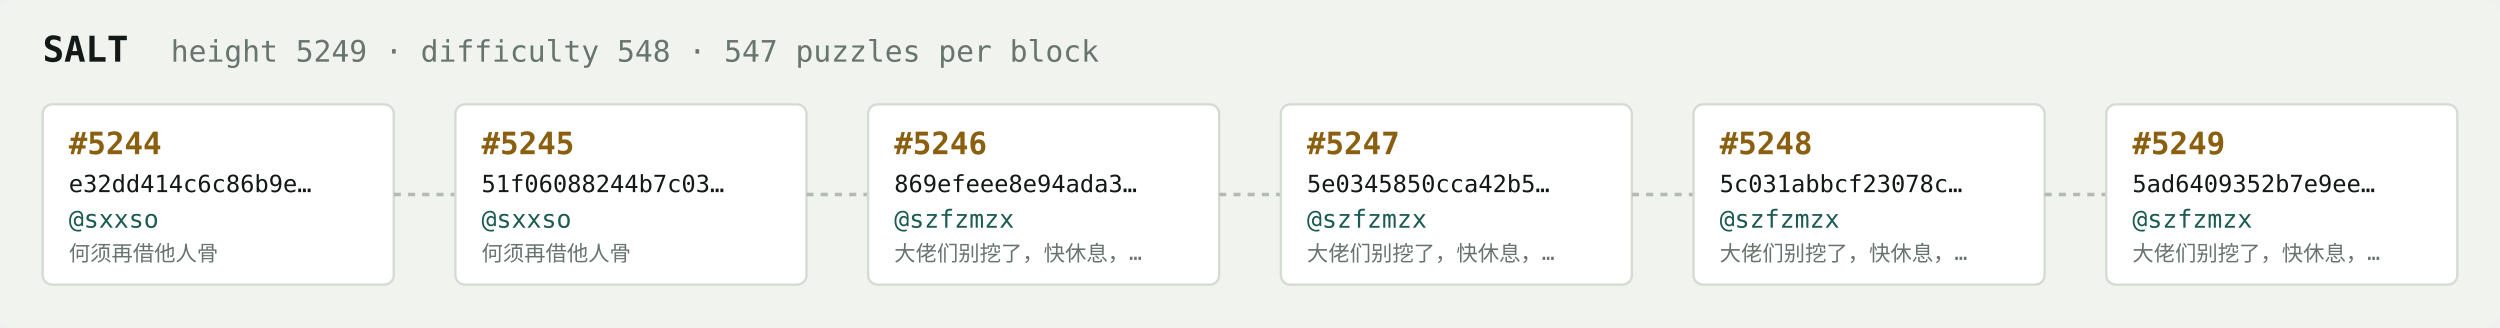
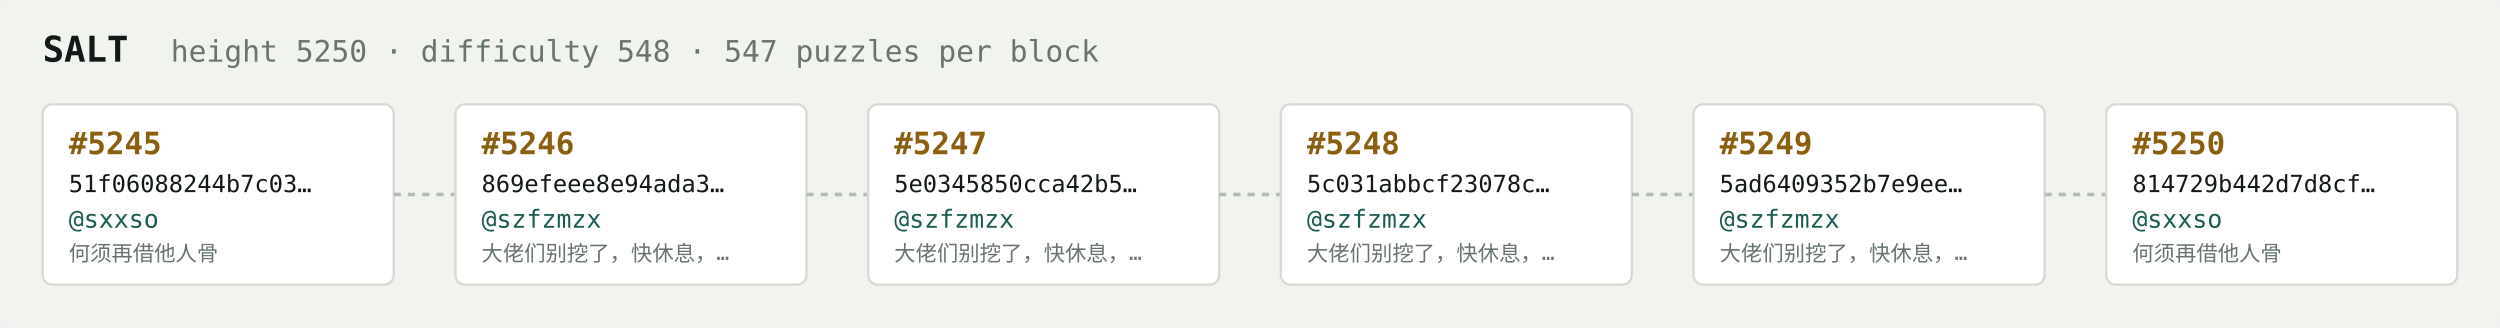
<svg xmlns="http://www.w3.org/2000/svg" width="1054" height="138" viewBox="0 0 1054 138" font-family="ui-monospace,SFMono-Regular,Menlo,monospace">
  <rect fill="#f1f3ef" width="1054" height="138" rx="6" />
  <text x="18" y="26" fill="#121916" font-size="15" font-weight="700">SALT</text>
-   <text x="72" y="26" fill="#68746e" font-size="12.5">height 5249 · difficulty 548 · 547 puzzles per block</text>
+   <text x="72" y="26" fill="#68746e" font-size="12.5">height 5250 · difficulty 548 · 547 puzzles per block</text>
  <rect x="18" y="44" width="148" height="76" rx="4" fill="#ffffff" stroke="#d5dbd2" stroke-width="1" />
-   <text x="29" y="65" fill="#8a5f10" font-size="13" font-weight="700">#5244</text>
-   <text x="29" y="81" fill="#121916" font-size="10">e32dd414c6c86b9e…</text>
+   <text x="29" y="65" fill="#8a5f10" font-size="13" font-weight="700">#5245</text>
+   <text x="29" y="81" fill="#121916" font-size="10">51f06088244b7c03…</text>
  <text x="29" y="96" fill="#1c5b52" font-size="10.5">@sxxso</text>
  <text x="29" y="110" fill="#68746e" font-size="9">何须再借他人骨</text>
  <line x1="166" y1="82.0" x2="192" y2="82.0" stroke="#b3bcb4" stroke-width="1.5" stroke-dasharray="3 3" />
  <rect x="192" y="44" width="148" height="76" rx="4" fill="#ffffff" stroke="#d5dbd2" stroke-width="1" />
-   <text x="203" y="65" fill="#8a5f10" font-size="13" font-weight="700">#5245</text>
-   <text x="203" y="81" fill="#121916" font-size="10">51f06088244b7c03…</text>
-   <text x="203" y="96" fill="#1c5b52" font-size="10.5">@sxxso</text>
-   <text x="203" y="110" fill="#68746e" font-size="9">何须再借他人骨</text>
+   <text x="203" y="65" fill="#8a5f10" font-size="13" font-weight="700">#5246</text>
+   <text x="203" y="81" fill="#121916" font-size="10">869efeee8e94ada3…</text>
+   <text x="203" y="96" fill="#1c5b52" font-size="10.5">@szfzmzx</text>
+   <text x="203" y="110" fill="#68746e" font-size="9">大佬们别挖了，快休息，…</text>
  <line x1="340" y1="82.0" x2="366" y2="82.0" stroke="#b3bcb4" stroke-width="1.5" stroke-dasharray="3 3" />
  <rect x="366" y="44" width="148" height="76" rx="4" fill="#ffffff" stroke="#d5dbd2" stroke-width="1" />
-   <text x="377" y="65" fill="#8a5f10" font-size="13" font-weight="700">#5246</text>
-   <text x="377" y="81" fill="#121916" font-size="10">869efeee8e94ada3…</text>
+   <text x="377" y="65" fill="#8a5f10" font-size="13" font-weight="700">#5247</text>
+   <text x="377" y="81" fill="#121916" font-size="10">5e0345850cca42b5…</text>
  <text x="377" y="96" fill="#1c5b52" font-size="10.5">@szfzmzx</text>
  <text x="377" y="110" fill="#68746e" font-size="9">大佬们别挖了，快休息，…</text>
  <line x1="514" y1="82.0" x2="540" y2="82.0" stroke="#b3bcb4" stroke-width="1.5" stroke-dasharray="3 3" />
  <rect x="540" y="44" width="148" height="76" rx="4" fill="#ffffff" stroke="#d5dbd2" stroke-width="1" />
-   <text x="551" y="65" fill="#8a5f10" font-size="13" font-weight="700">#5247</text>
-   <text x="551" y="81" fill="#121916" font-size="10">5e0345850cca42b5…</text>
+   <text x="551" y="65" fill="#8a5f10" font-size="13" font-weight="700">#5248</text>
+   <text x="551" y="81" fill="#121916" font-size="10">5c031abbcf23078c…</text>
  <text x="551" y="96" fill="#1c5b52" font-size="10.5">@szfzmzx</text>
  <text x="551" y="110" fill="#68746e" font-size="9">大佬们别挖了，快休息，…</text>
  <line x1="688" y1="82.0" x2="714" y2="82.0" stroke="#b3bcb4" stroke-width="1.5" stroke-dasharray="3 3" />
  <rect x="714" y="44" width="148" height="76" rx="4" fill="#ffffff" stroke="#d5dbd2" stroke-width="1" />
-   <text x="725" y="65" fill="#8a5f10" font-size="13" font-weight="700">#5248</text>
-   <text x="725" y="81" fill="#121916" font-size="10">5c031abbcf23078c…</text>
+   <text x="725" y="65" fill="#8a5f10" font-size="13" font-weight="700">#5249</text>
+   <text x="725" y="81" fill="#121916" font-size="10">5ad6409352b7e9ee…</text>
  <text x="725" y="96" fill="#1c5b52" font-size="10.5">@szfzmzx</text>
  <text x="725" y="110" fill="#68746e" font-size="9">大佬们别挖了，快休息，…</text>
  <line x1="862" y1="82.0" x2="888" y2="82.0" stroke="#b3bcb4" stroke-width="1.5" stroke-dasharray="3 3" />
  <rect x="888" y="44" width="148" height="76" rx="4" fill="#ffffff" stroke="#d5dbd2" stroke-width="1" />
-   <text x="899" y="65" fill="#8a5f10" font-size="13" font-weight="700">#5249</text>
-   <text x="899" y="81" fill="#121916" font-size="10">5ad6409352b7e9ee…</text>
-   <text x="899" y="96" fill="#1c5b52" font-size="10.5">@szfzmzx</text>
-   <text x="899" y="110" fill="#68746e" font-size="9">大佬们别挖了，快休息，…</text>
+   <text x="899" y="65" fill="#8a5f10" font-size="13" font-weight="700">#5250</text>
+   <text x="899" y="81" fill="#121916" font-size="10">814729b442d7d8cf…</text>
+   <text x="899" y="96" fill="#1c5b52" font-size="10.5">@sxxso</text>
+   <text x="899" y="110" fill="#68746e" font-size="9">何须再借他人骨</text>
</svg>
